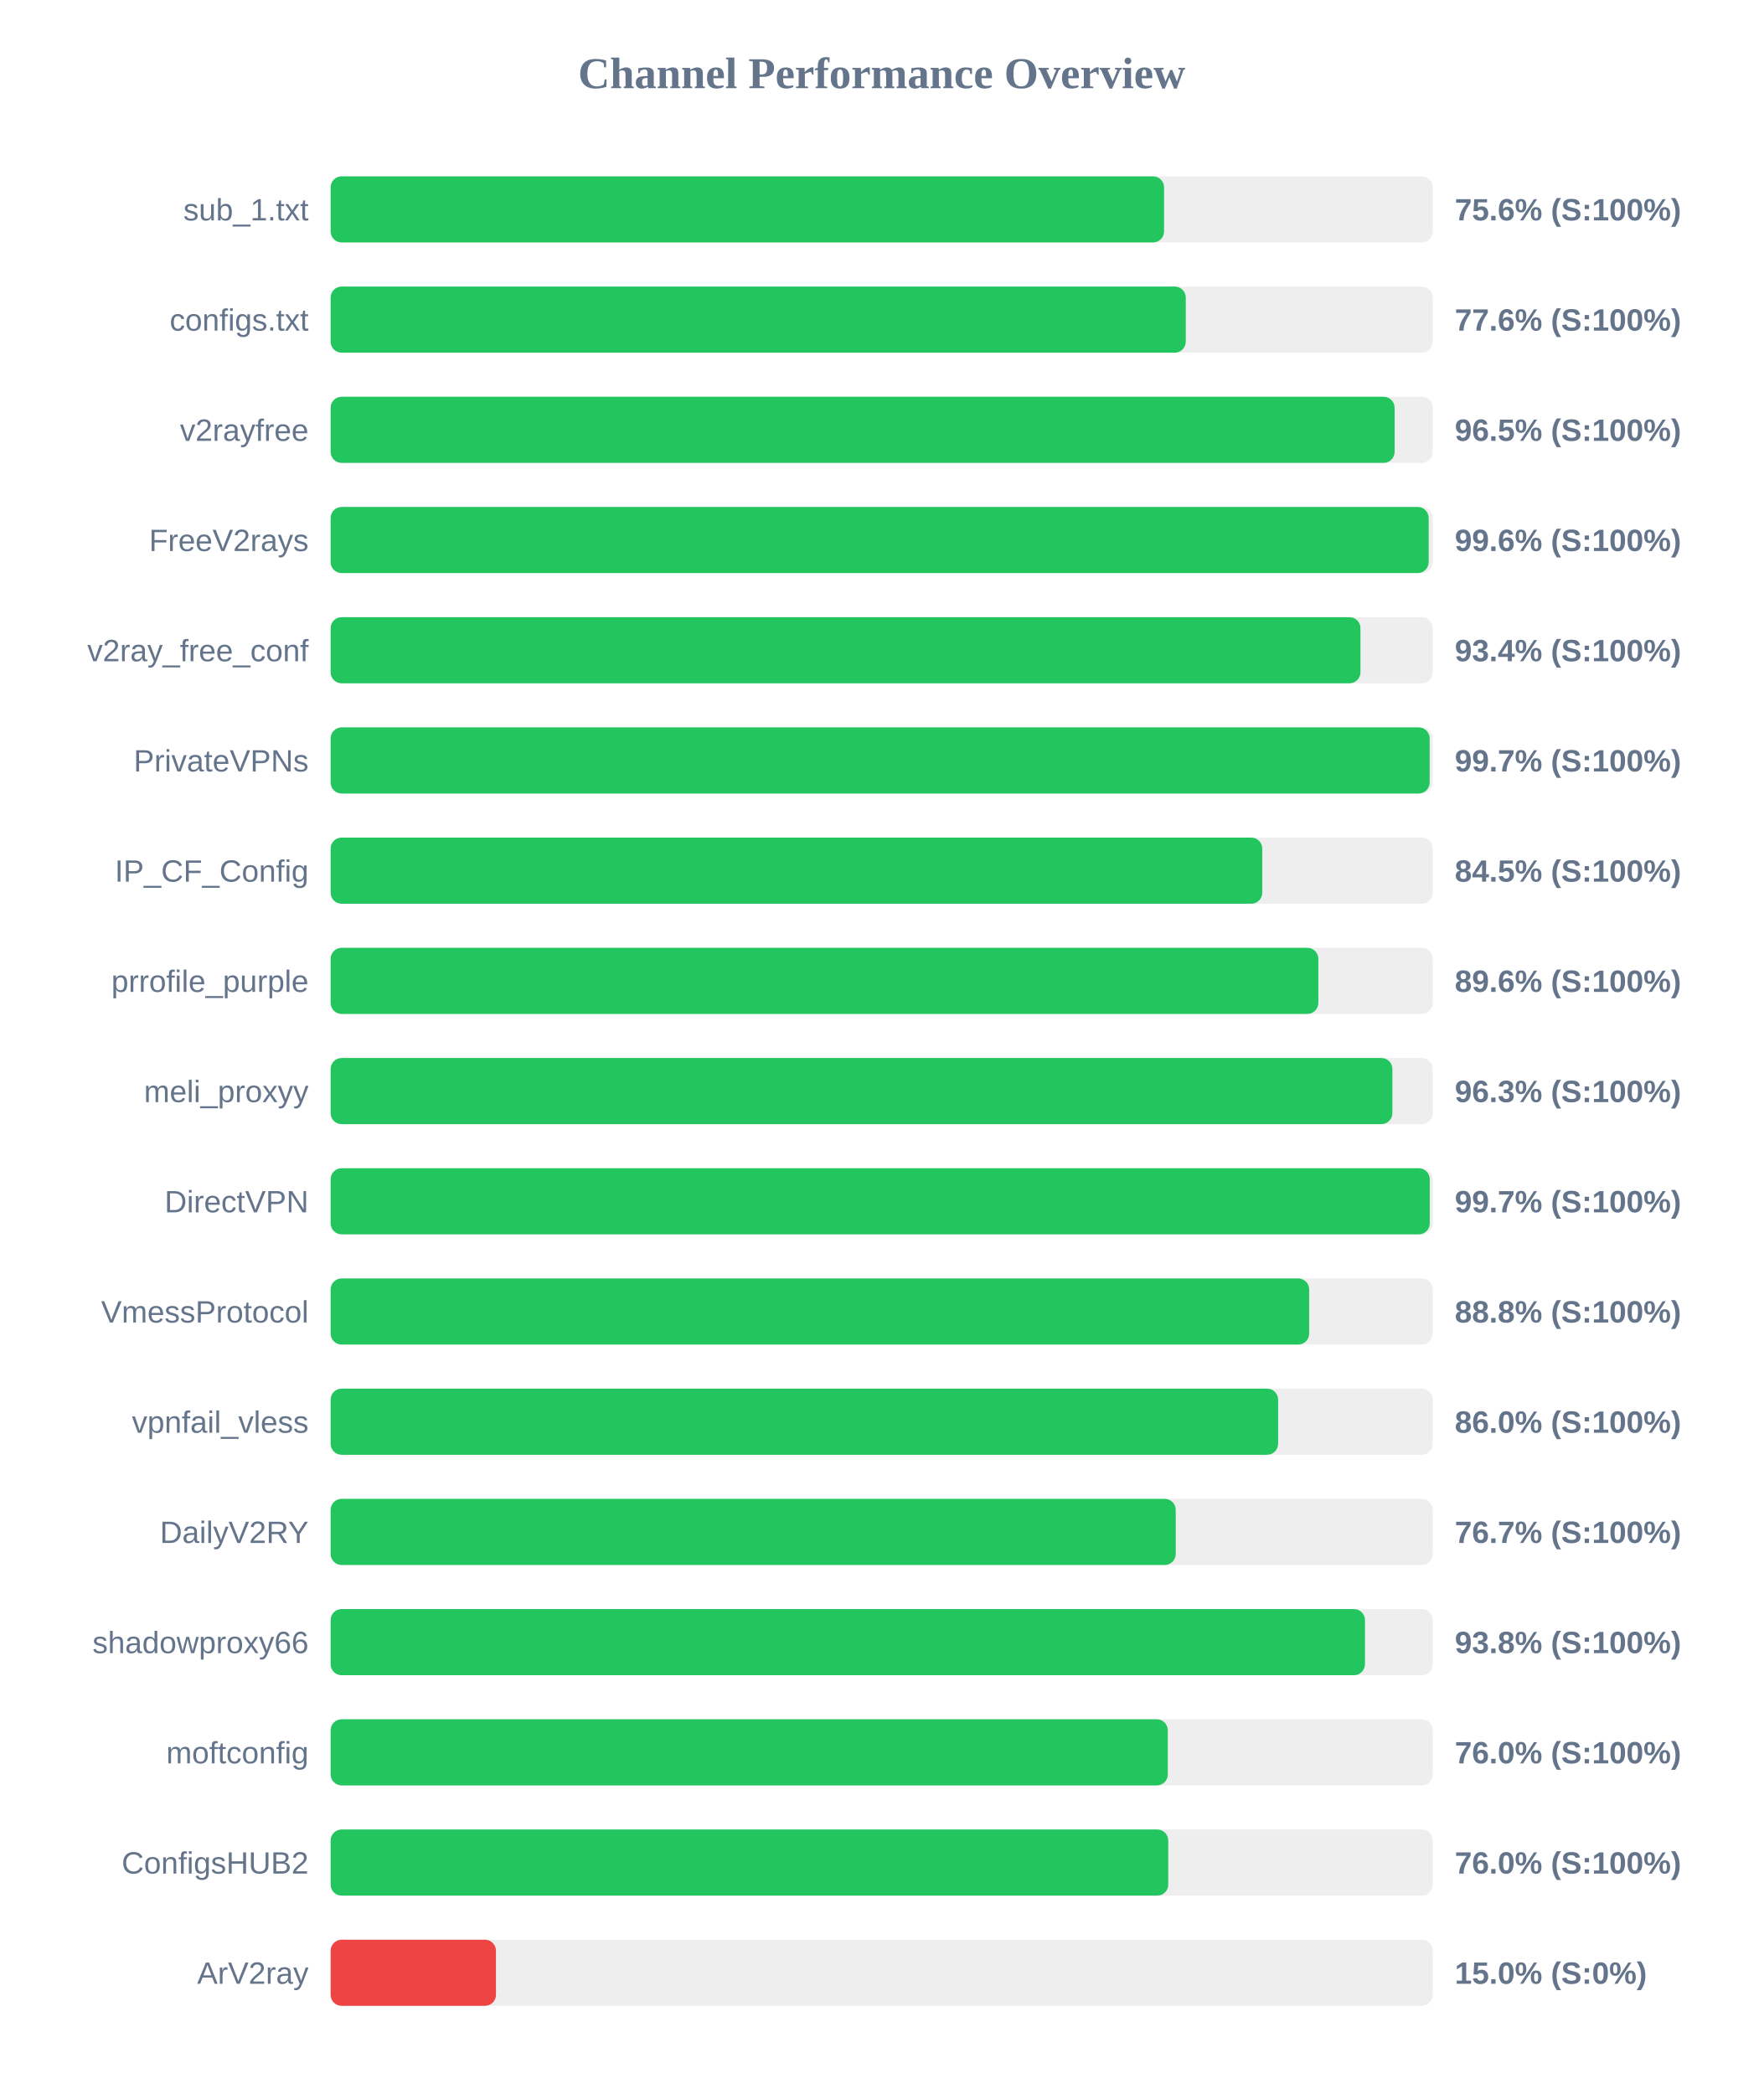
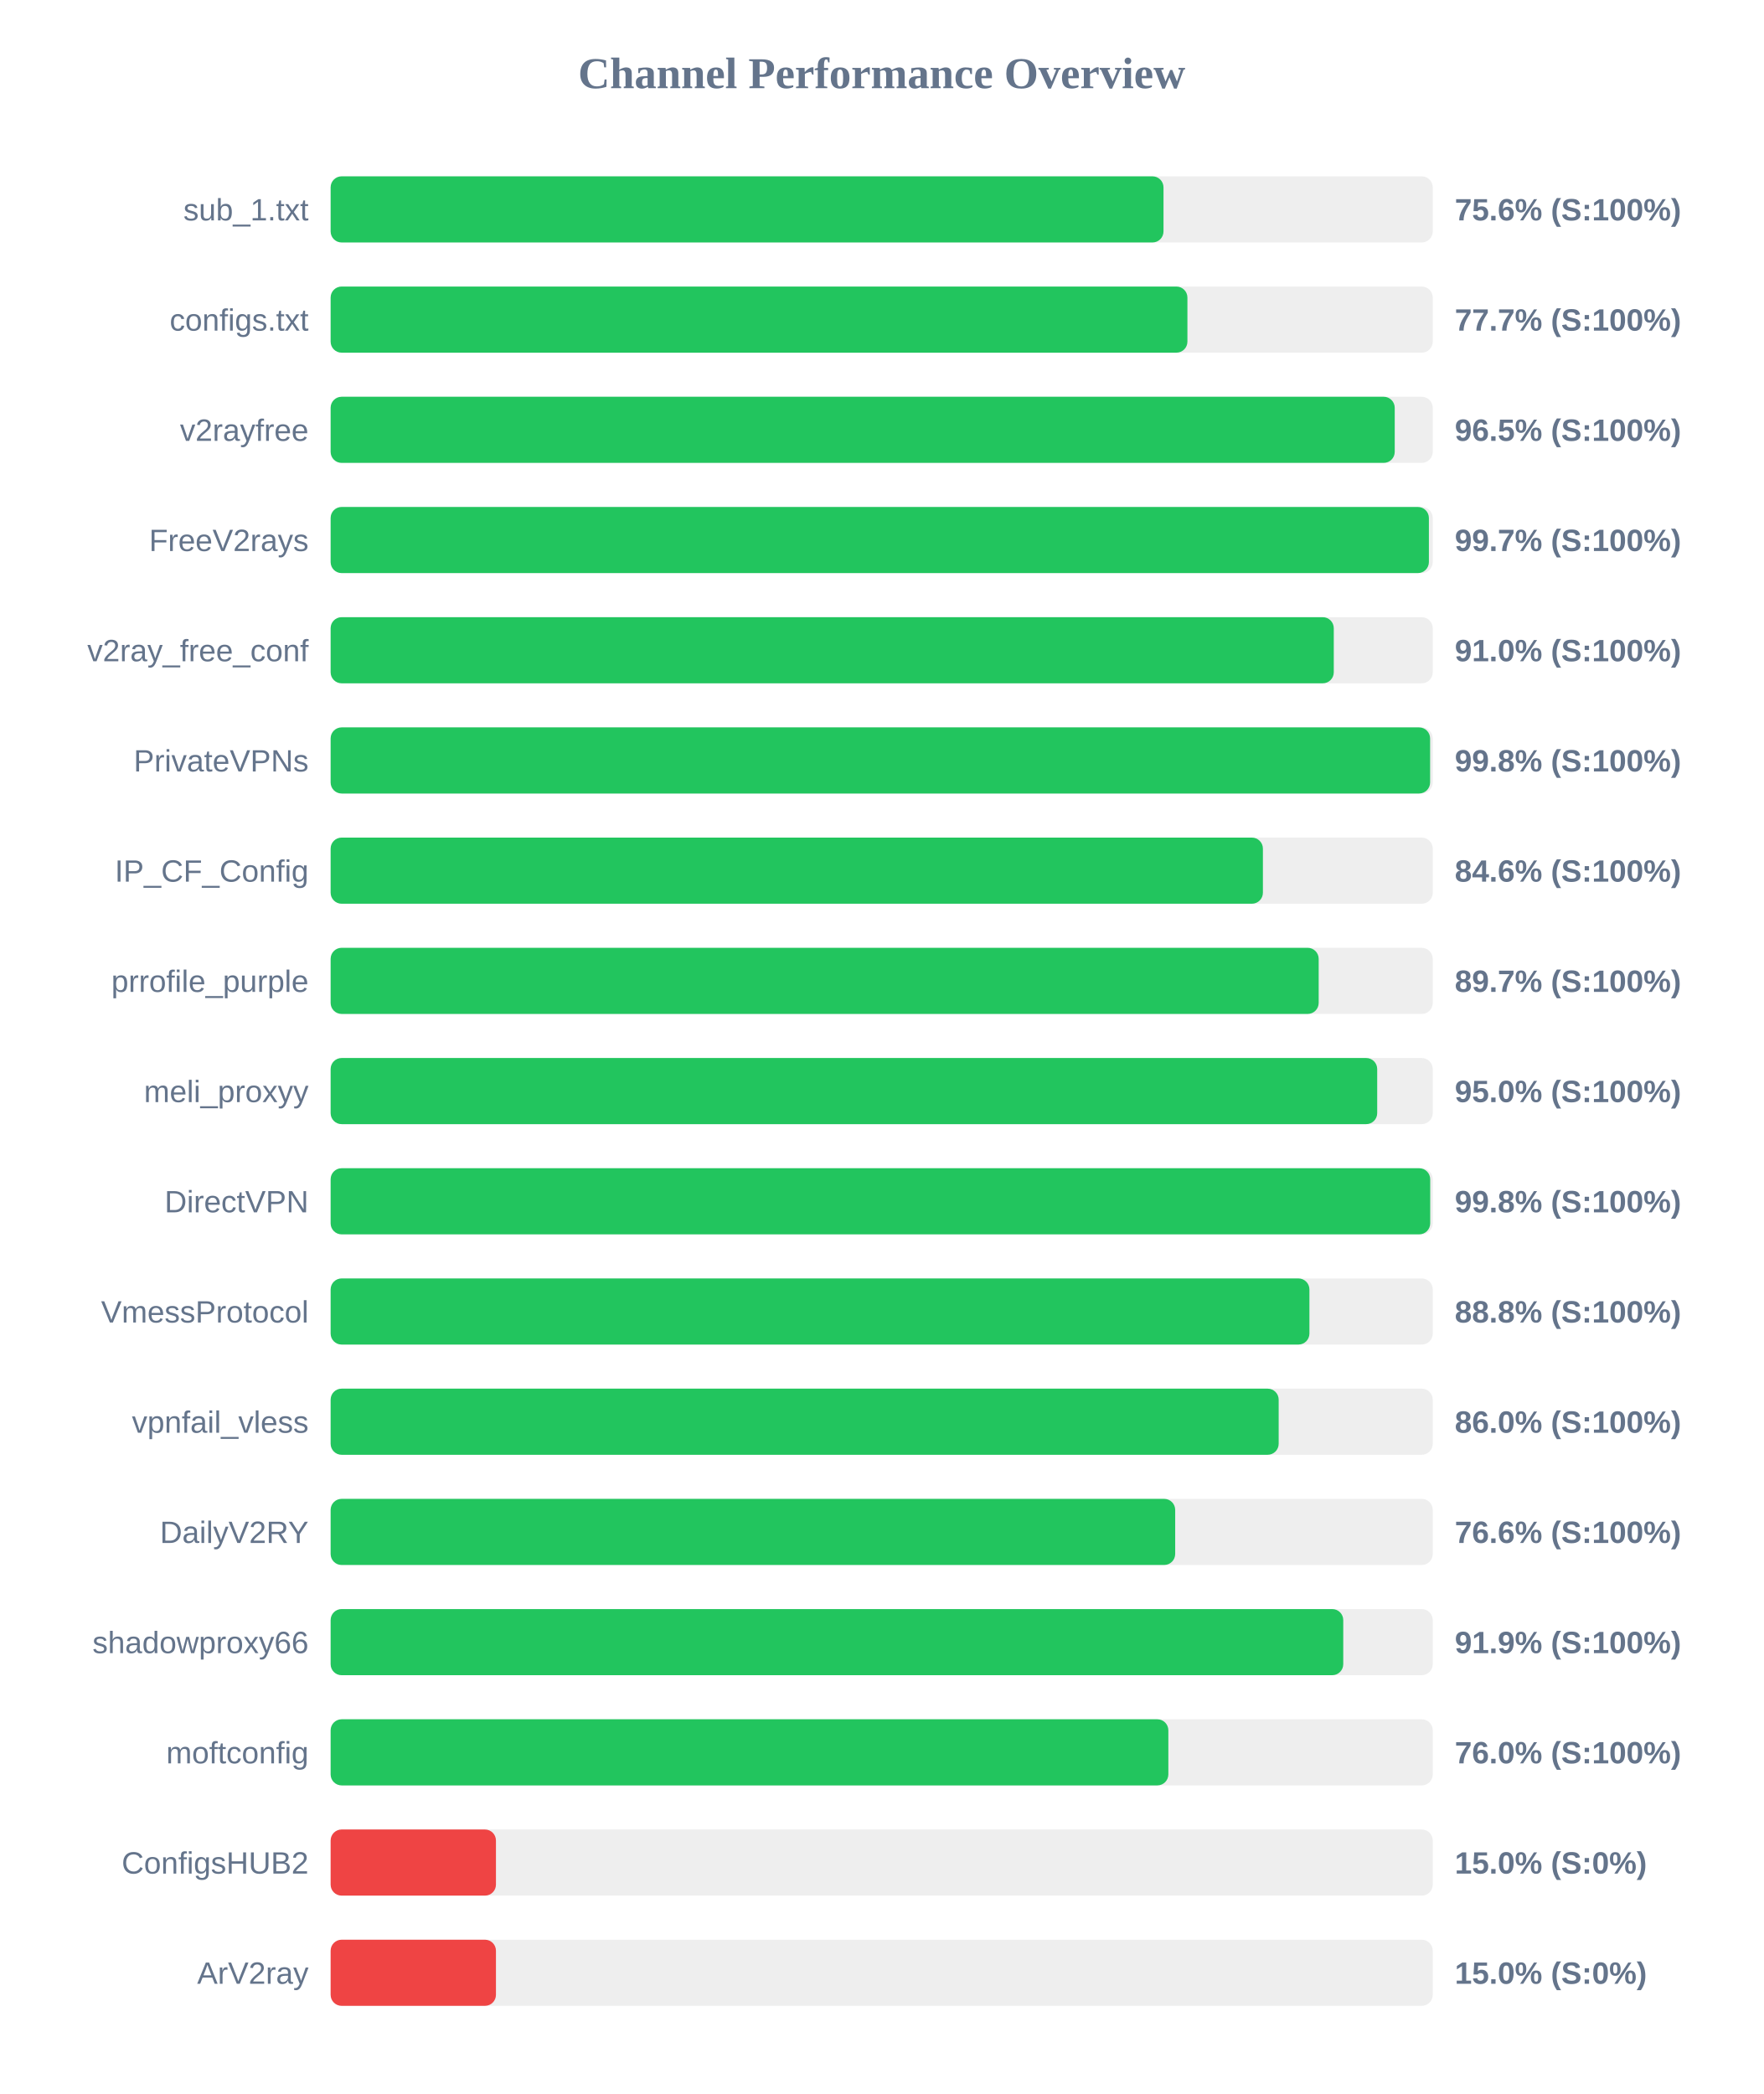
<svg xmlns="http://www.w3.org/2000/svg" width="800" height="950" version="1.1">
  <style>
        .row { font: 14px Arial; fill: #64748b; }
        .score { font: bold 14px Arial; fill: #64748b; }
    </style>
  <text x="400" y="40" text-anchor="middle" font-size="20px" font-weight="bold" fill="#64748b">Channel Performance Overview</text>
  <rect x="150" y="80" width="500" height="30" fill="#eee" rx="5" />
-   <rect x="150" y="80" width="378.1" height="30" fill="#22c55e" rx="5" />
+   <rect x="150" y="80" width="377.85" height="30" fill="#22c55e" rx="5" />
  <text x="140" y="100" text-anchor="end" class="row">sub_1.txt</text>
  <text x="660" y="100" text-anchor="start" class="score">75.6% (S:100%)</text>
  <rect x="150" y="130" width="500" height="30" fill="#eee" rx="5" />
-   <rect x="150" y="130" width="387.95" height="30" fill="#22c55e" rx="5" />
+   <rect x="150" y="130" width="388.7" height="30" fill="#22c55e" rx="5" />
  <text x="140" y="150" text-anchor="end" class="row">configs.txt</text>
-   <text x="660" y="150" text-anchor="start" class="score">77.6% (S:100%)</text>
+   <text x="660" y="150" text-anchor="start" class="score">77.7% (S:100%)</text>
  <rect x="150" y="180" width="500" height="30" fill="#eee" rx="5" />
-   <rect x="150" y="180" width="482.7" height="30" fill="#22c55e" rx="5" />
+   <rect x="150" y="180" width="482.75" height="30" fill="#22c55e" rx="5" />
  <text x="140" y="200" text-anchor="end" class="row">v2rayfree</text>
  <text x="660" y="200" text-anchor="start" class="score">96.5% (S:100%)</text>
  <rect x="150" y="230" width="500" height="30" fill="#eee" rx="5" />
-   <rect x="150" y="230" width="498.15" height="30" fill="#22c55e" rx="5" />
+   <rect x="150" y="230" width="498.25" height="30" fill="#22c55e" rx="5" />
  <text x="140" y="250" text-anchor="end" class="row">FreeV2rays</text>
-   <text x="660" y="250" text-anchor="start" class="score">99.6% (S:100%)</text>
+   <text x="660" y="250" text-anchor="start" class="score">99.7% (S:100%)</text>
  <rect x="150" y="280" width="500" height="30" fill="#eee" rx="5" />
-   <rect x="150" y="280" width="467.2" height="30" fill="#22c55e" rx="5" />
+   <rect x="150" y="280" width="455.1" height="30" fill="#22c55e" rx="5" />
  <text x="140" y="300" text-anchor="end" class="row">v2ray_free_conf</text>
-   <text x="660" y="300" text-anchor="start" class="score">93.4% (S:100%)</text>
+   <text x="660" y="300" text-anchor="start" class="score">91.0% (S:100%)</text>
  <rect x="150" y="330" width="500" height="30" fill="#eee" rx="5" />
-   <rect x="150" y="330" width="498.6" height="30" fill="#22c55e" rx="5" />
+   <rect x="150" y="330" width="498.8" height="30" fill="#22c55e" rx="5" />
  <text x="140" y="350" text-anchor="end" class="row">PrivateVPNs</text>
-   <text x="660" y="350" text-anchor="start" class="score">99.7% (S:100%)</text>
+   <text x="660" y="350" text-anchor="start" class="score">99.8% (S:100%)</text>
  <rect x="150" y="380" width="500" height="30" fill="#eee" rx="5" />
-   <rect x="150" y="380" width="422.65" height="30" fill="#22c55e" rx="5" />
+   <rect x="150" y="380" width="422.95" height="30" fill="#22c55e" rx="5" />
  <text x="140" y="400" text-anchor="end" class="row">IP_CF_Config</text>
-   <text x="660" y="400" text-anchor="start" class="score">84.5% (S:100%)</text>
+   <text x="660" y="400" text-anchor="start" class="score">84.6% (S:100%)</text>
  <rect x="150" y="430" width="500" height="30" fill="#eee" rx="5" />
-   <rect x="150" y="430" width="448.1" height="30" fill="#22c55e" rx="5" />
+   <rect x="150" y="430" width="448.25" height="30" fill="#22c55e" rx="5" />
  <text x="140" y="450" text-anchor="end" class="row">prrofile_purple</text>
-   <text x="660" y="450" text-anchor="start" class="score">89.6% (S:100%)</text>
+   <text x="660" y="450" text-anchor="start" class="score">89.7% (S:100%)</text>
  <rect x="150" y="480" width="500" height="30" fill="#eee" rx="5" />
-   <rect x="150" y="480" width="481.7" height="30" fill="#22c55e" rx="5" />
+   <rect x="150" y="480" width="474.8" height="30" fill="#22c55e" rx="5" />
  <text x="140" y="500" text-anchor="end" class="row">meli_proxyy</text>
-   <text x="660" y="500" text-anchor="start" class="score">96.3% (S:100%)</text>
+   <text x="660" y="500" text-anchor="start" class="score">95.0% (S:100%)</text>
  <rect x="150" y="530" width="500" height="30" fill="#eee" rx="5" />
-   <rect x="150" y="530" width="498.65" height="30" fill="#22c55e" rx="5" />
+   <rect x="150" y="530" width="498.85" height="30" fill="#22c55e" rx="5" />
  <text x="140" y="550" text-anchor="end" class="row">DirectVPN</text>
-   <text x="660" y="550" text-anchor="start" class="score">99.7% (S:100%)</text>
+   <text x="660" y="550" text-anchor="start" class="score">99.8% (S:100%)</text>
  <rect x="150" y="580" width="500" height="30" fill="#eee" rx="5" />
-   <rect x="150" y="580" width="443.95" height="30" fill="#22c55e" rx="5" />
+   <rect x="150" y="580" width="444.05" height="30" fill="#22c55e" rx="5" />
  <text x="140" y="600" text-anchor="end" class="row">VmessProtocol</text>
  <text x="660" y="600" text-anchor="start" class="score">88.8% (S:100%)</text>
  <rect x="150" y="630" width="500" height="30" fill="#eee" rx="5" />
-   <rect x="150" y="630" width="429.85" height="30" fill="#22c55e" rx="5" />
+   <rect x="150" y="630" width="430.1" height="30" fill="#22c55e" rx="5" />
  <text x="140" y="650" text-anchor="end" class="row">vpnfail_vless</text>
  <text x="660" y="650" text-anchor="start" class="score">86.0% (S:100%)</text>
  <rect x="150" y="680" width="500" height="30" fill="#eee" rx="5" />
-   <rect x="150" y="680" width="383.4" height="30" fill="#22c55e" rx="5" />
+   <rect x="150" y="680" width="383.15" height="30" fill="#22c55e" rx="5" />
  <text x="140" y="700" text-anchor="end" class="row">DailyV2RY</text>
-   <text x="660" y="700" text-anchor="start" class="score">76.7% (S:100%)</text>
+   <text x="660" y="700" text-anchor="start" class="score">76.6% (S:100%)</text>
  <rect x="150" y="730" width="500" height="30" fill="#eee" rx="5" />
-   <rect x="150" y="730" width="469.25" height="30" fill="#22c55e" rx="5" />
+   <rect x="150" y="730" width="459.4" height="30" fill="#22c55e" rx="5" />
  <text x="140" y="750" text-anchor="end" class="row">shadowproxy66</text>
-   <text x="660" y="750" text-anchor="start" class="score">93.8% (S:100%)</text>
+   <text x="660" y="750" text-anchor="start" class="score">91.9% (S:100%)</text>
  <rect x="150" y="780" width="500" height="30" fill="#eee" rx="5" />
-   <rect x="150" y="780" width="379.8" height="30" fill="#22c55e" rx="5" />
+   <rect x="150" y="780" width="380.05" height="30" fill="#22c55e" rx="5" />
  <text x="140" y="800" text-anchor="end" class="row">moftconfig</text>
  <text x="660" y="800" text-anchor="start" class="score">76.0% (S:100%)</text>
  <rect x="150" y="830" width="500" height="30" fill="#eee" rx="5" />
-   <rect x="150" y="830" width="380.0" height="30" fill="#22c55e" rx="5" />
+   <rect x="150" y="830" width="75.0" height="30" fill="#ef4444" rx="5" />
  <text x="140" y="850" text-anchor="end" class="row">ConfigsHUB2</text>
-   <text x="660" y="850" text-anchor="start" class="score">76.0% (S:100%)</text>
+   <text x="660" y="850" text-anchor="start" class="score">15.0% (S:0%)</text>
  <rect x="150" y="880" width="500" height="30" fill="#eee" rx="5" />
  <rect x="150" y="880" width="75.0" height="30" fill="#ef4444" rx="5" />
  <text x="140" y="900" text-anchor="end" class="row">ArV2ray</text>
  <text x="660" y="900" text-anchor="start" class="score">15.0% (S:0%)</text>
</svg>
